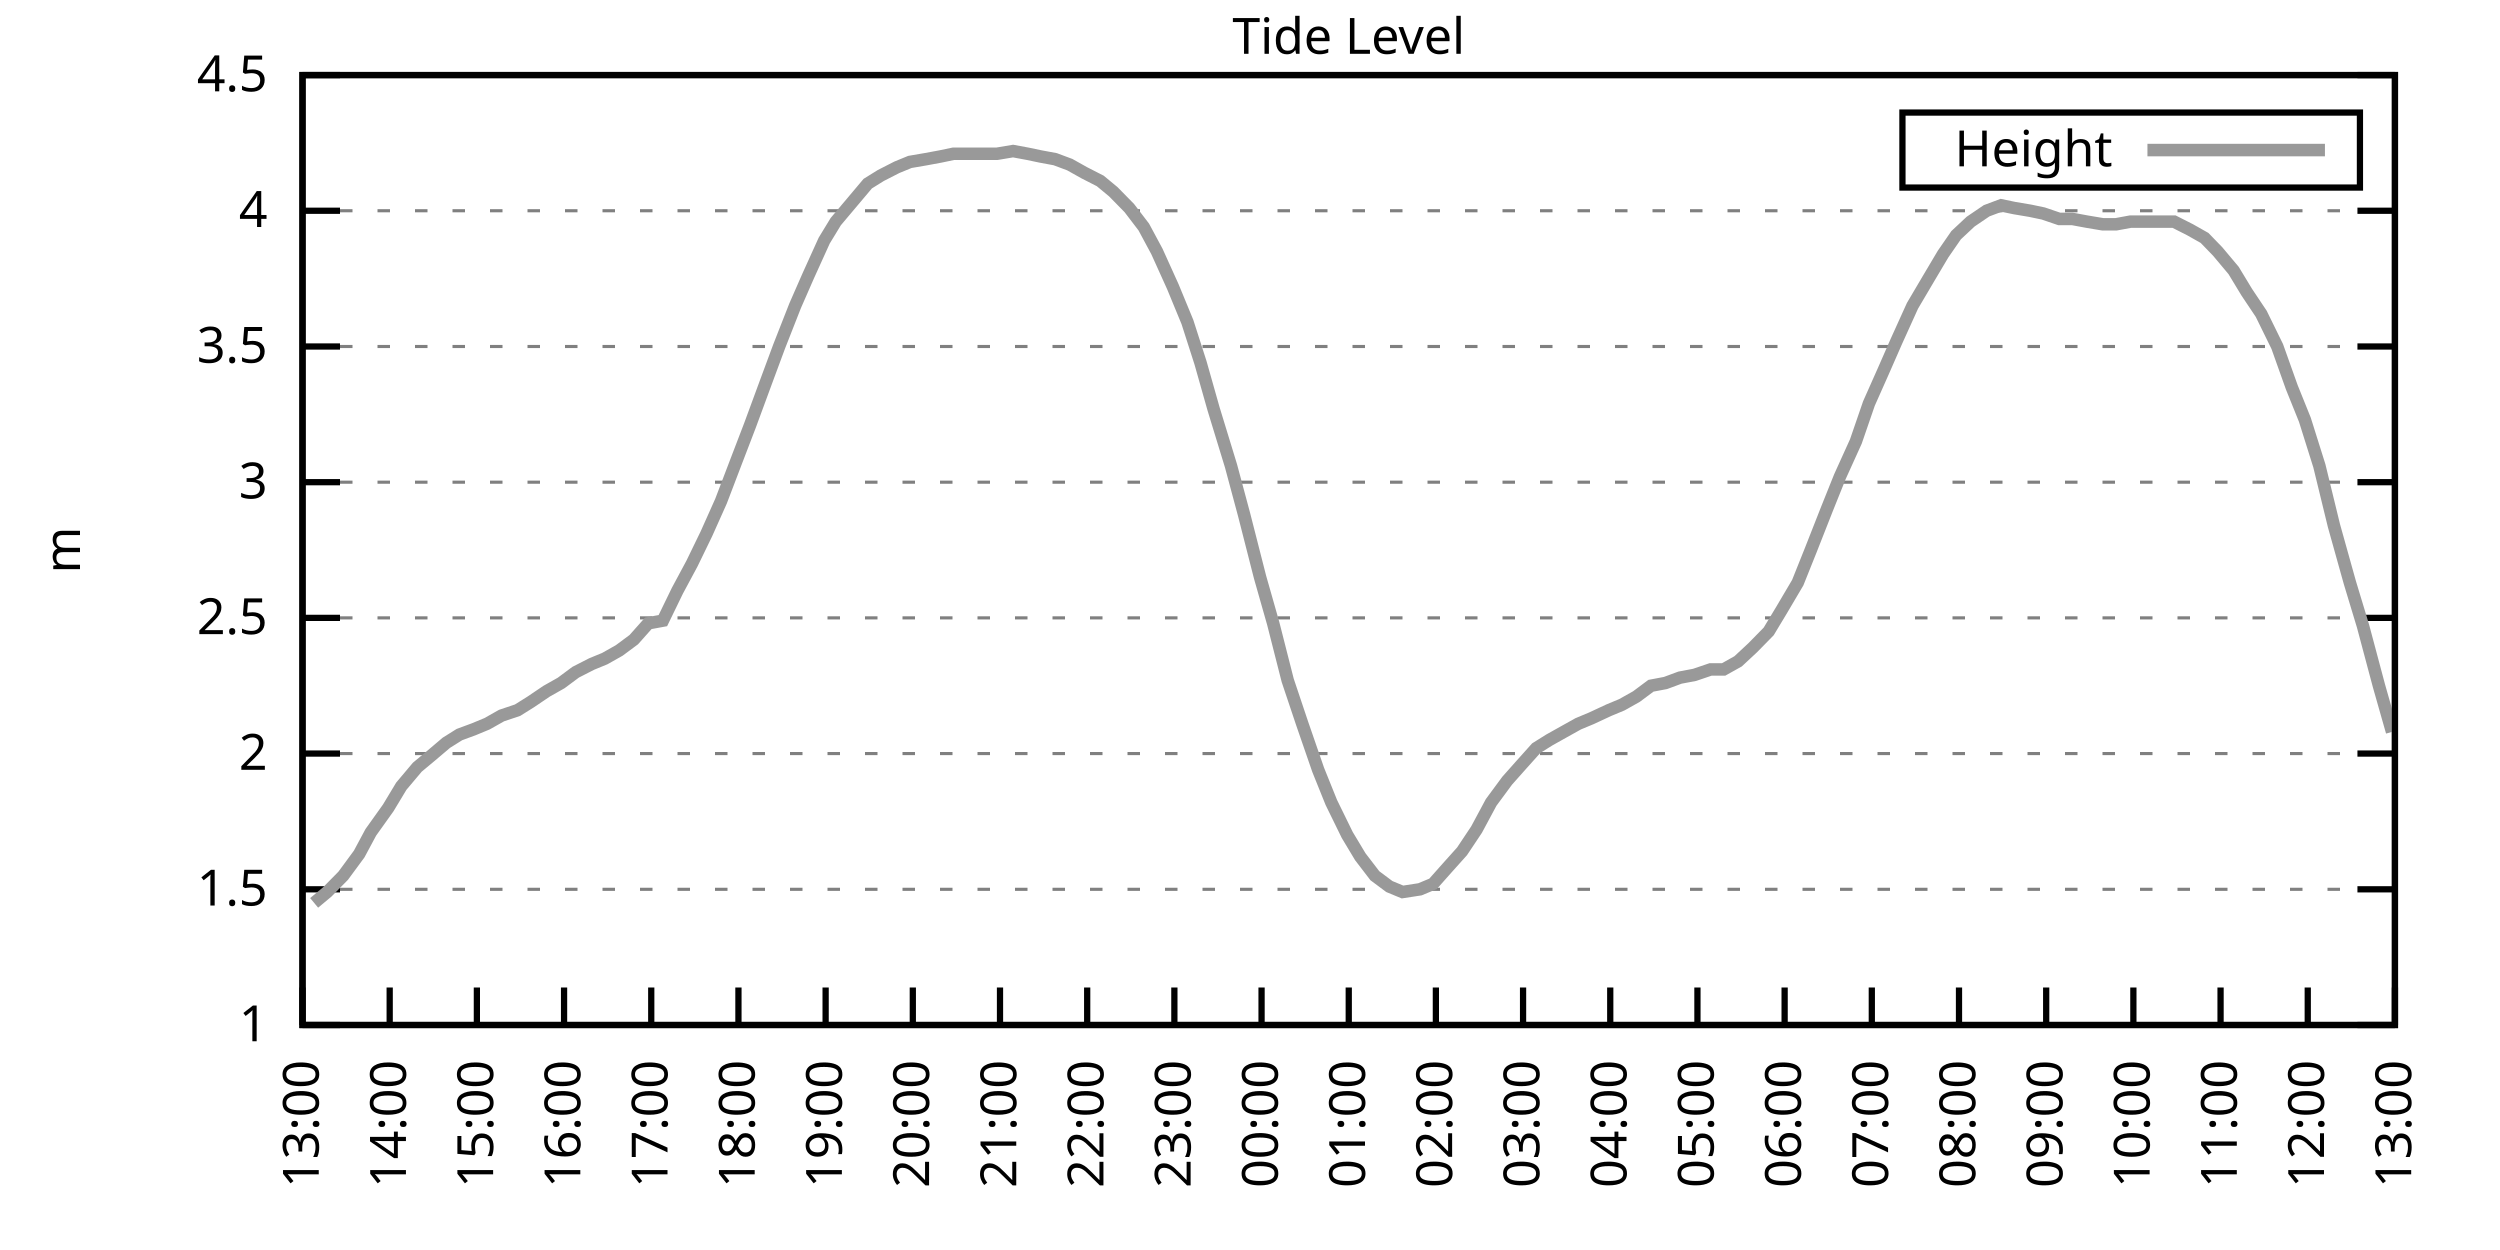
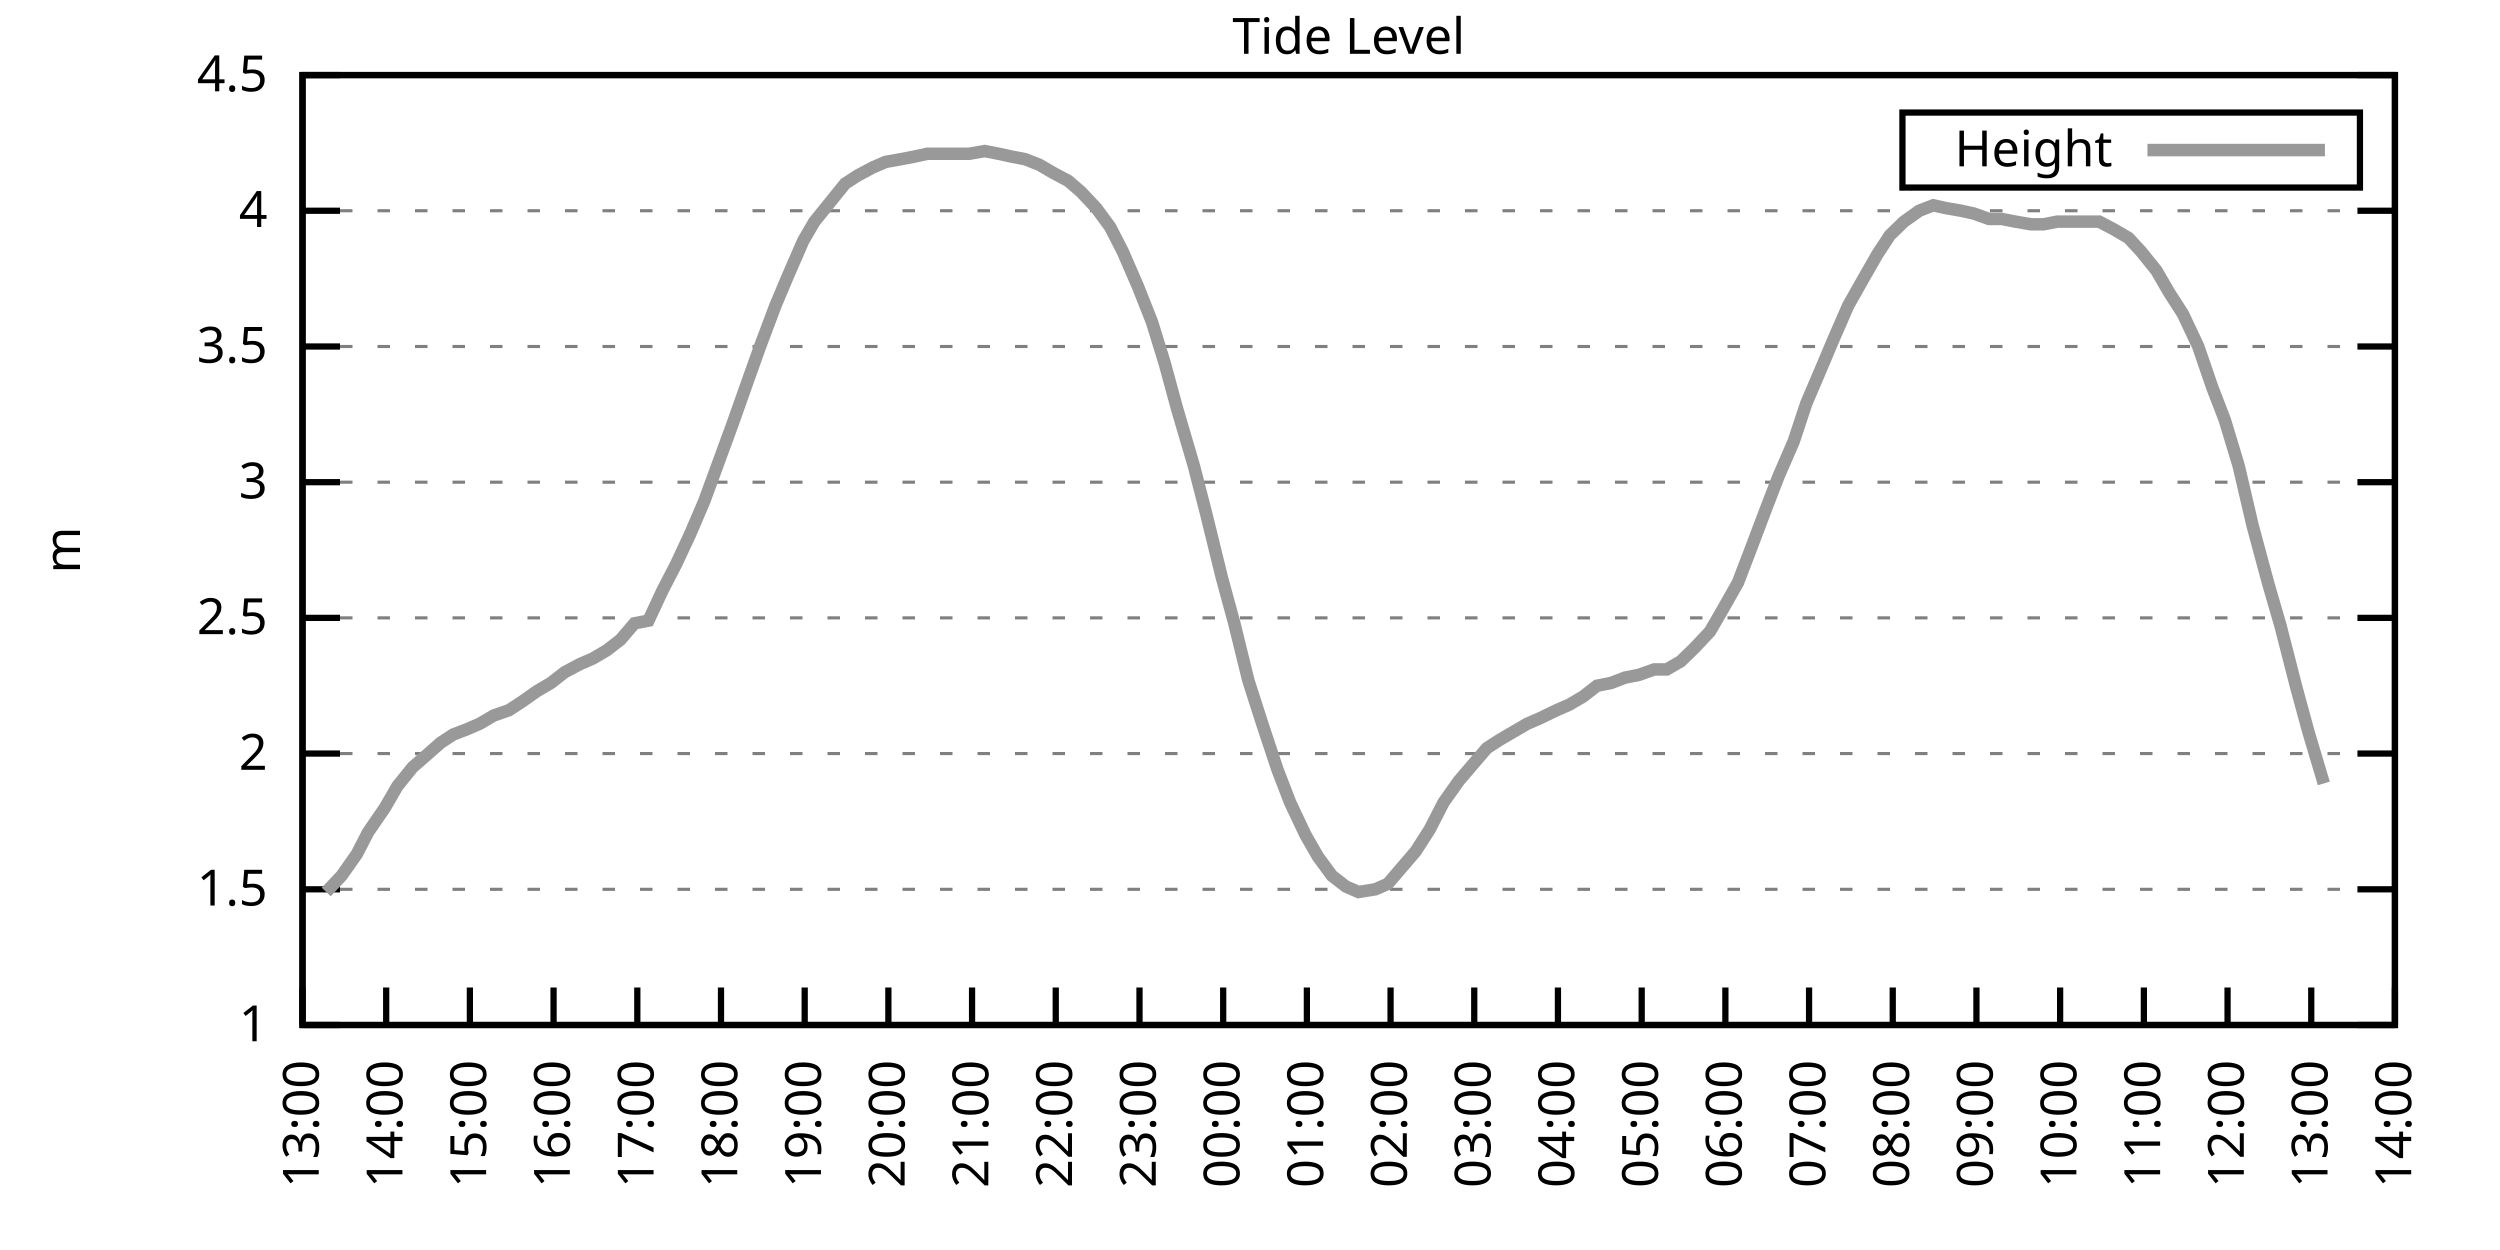
<svg xmlns="http://www.w3.org/2000/svg" xmlns:xlink="http://www.w3.org/1999/xlink" width="400" height="200" viewBox="0 0 400 200">
  <g id="gnuplot_canvas">
    <rect x="0" y="0" width="400" height="200" fill="none" />
    <defs>
      <circle id="gpDot" r="0.5" stroke-width="0.5" stroke="currentColor" />
      <path id="gpPt0" stroke-width="0.333" stroke="currentColor" d="M-1,0 h2 M0,-1 v2" />
      <path id="gpPt1" stroke-width="0.333" stroke="currentColor" d="M-1,-1 L1,1 M1,-1 L-1,1" />
      <path id="gpPt2" stroke-width="0.333" stroke="currentColor" d="M-1,0 L1,0 M0,-1 L0,1 M-1,-1 L1,1 M-1,1 L1,-1" />
      <rect id="gpPt3" stroke-width="0.333" stroke="currentColor" x="-1" y="-1" width="2" height="2" />
      <rect id="gpPt4" stroke-width="0.333" stroke="currentColor" fill="currentColor" x="-1" y="-1" width="2" height="2" />
      <circle id="gpPt5" stroke-width="0.333" stroke="currentColor" cx="0" cy="0" r="1" />
      <use xlink:href="#gpPt5" id="gpPt6" fill="currentColor" stroke="none" />
      <path id="gpPt7" stroke-width="0.333" stroke="currentColor" d="M0,-1.33 L-1.33,0.67 L1.33,0.67 z" />
      <use xlink:href="#gpPt7" id="gpPt8" fill="currentColor" stroke="none" />
      <use xlink:href="#gpPt7" id="gpPt9" stroke="currentColor" transform="rotate(180)" />
      <use xlink:href="#gpPt9" id="gpPt10" fill="currentColor" stroke="none" />
      <use xlink:href="#gpPt3" id="gpPt11" stroke="currentColor" transform="rotate(45)" />
      <use xlink:href="#gpPt11" id="gpPt12" fill="currentColor" stroke="none" />
      <path id="gpPt13" stroke-width="0.333" stroke="currentColor" d="M0,1.330 L1.265,0.411 L0.782,-1.067 L-0.782,-1.076 L-1.265,0.411 z" />
      <use xlink:href="#gpPt13" id="gpPt14" fill="currentColor" stroke="none" />
      <filter id="textbox" filterUnits="objectBoundingBox" x="0" y="0" height="1" width="1">
        <feFlood flood-color="white" flood-opacity="1" result="bgnd" />
        <feComposite in="SourceGraphic" in2="bgnd" operator="atop" />
      </filter>
      <filter id="greybox" filterUnits="objectBoundingBox" x="0" y="0" height="1" width="1">
        <feFlood flood-color="lightgrey" flood-opacity="1" result="grey" />
        <feComposite in="SourceGraphic" in2="grey" operator="atop" />
      </filter>
    </defs>
    <g fill="none" color="white" stroke="currentColor" stroke-width="1.00" stroke-linecap="butt" stroke-linejoin="miter">
</g>
    <g fill="none" color="black" stroke="currentColor" stroke-width="1.00" stroke-linecap="butt" stroke-linejoin="miter">
      <g stroke="none" shape-rendering="crispEdges">
        <polygon fill="rgb(255, 255, 255)" points="48.40,164.00 383.18,164.00 383.18,12.02 48.40,12.02 " />
      </g>
    </g>
    <g fill="none" color="black" stroke="currentColor" stroke-width="1.00" stroke-linecap="butt" stroke-linejoin="miter">
</g>
    <g fill="none" color="black" stroke="black" stroke-width="0.50" stroke-linecap="butt" stroke-linejoin="miter">
</g>
    <g fill="none" color="gray" stroke="currentColor" stroke-width="0.50" stroke-linecap="butt" stroke-linejoin="miter">
      <path stroke="gray" stroke-dasharray="2,4" class="gridline" d="M48.40,164.00 L383.19,164.00  " />
    </g>
    <g fill="none" color="gray" stroke="gray" stroke-width="1.00" stroke-linecap="butt" stroke-linejoin="miter">
</g>
    <g fill="none" color="black" stroke="currentColor" stroke-width="1.00" stroke-linecap="butt" stroke-linejoin="miter">
      <path stroke="black" d="M48.40,164.00 L54.40,164.00 M383.19,164.00 L377.19,164.00  " />
      <g transform="translate(42.80,166.60)" stroke="none" fill="black" font-family="Sans" font-size="8.00" text-anchor="end">
        <text>
          <tspan font-family="Sans"> 1</tspan>
        </text>
      </g>
    </g>
    <g fill="none" color="black" stroke="currentColor" stroke-width="1.00" stroke-linecap="butt" stroke-linejoin="miter">
</g>
    <g fill="none" color="black" stroke="black" stroke-width="0.50" stroke-linecap="butt" stroke-linejoin="miter">
</g>
    <g fill="none" color="gray" stroke="currentColor" stroke-width="0.50" stroke-linecap="butt" stroke-linejoin="miter">
      <path stroke="gray" stroke-dasharray="2,4" class="gridline" d="M48.40,142.29 L383.19,142.29  " />
    </g>
    <g fill="none" color="gray" stroke="gray" stroke-width="1.00" stroke-linecap="butt" stroke-linejoin="miter">
</g>
    <g fill="none" color="black" stroke="currentColor" stroke-width="1.00" stroke-linecap="butt" stroke-linejoin="miter">
      <path stroke="black" d="M48.40,142.29 L54.40,142.29 M383.19,142.29 L377.19,142.29  " />
      <g transform="translate(42.80,144.89)" stroke="none" fill="black" font-family="Sans" font-size="8.00" text-anchor="end">
        <text>
          <tspan font-family="Sans"> 1.5</tspan>
        </text>
      </g>
    </g>
    <g fill="none" color="black" stroke="currentColor" stroke-width="1.00" stroke-linecap="butt" stroke-linejoin="miter">
</g>
    <g fill="none" color="black" stroke="black" stroke-width="0.50" stroke-linecap="butt" stroke-linejoin="miter">
</g>
    <g fill="none" color="gray" stroke="currentColor" stroke-width="0.50" stroke-linecap="butt" stroke-linejoin="miter">
      <path stroke="gray" stroke-dasharray="2,4" class="gridline" d="M48.40,120.57 L383.19,120.57  " />
    </g>
    <g fill="none" color="gray" stroke="gray" stroke-width="1.00" stroke-linecap="butt" stroke-linejoin="miter">
</g>
    <g fill="none" color="black" stroke="currentColor" stroke-width="1.00" stroke-linecap="butt" stroke-linejoin="miter">
      <path stroke="black" d="M48.40,120.57 L54.40,120.57 M383.19,120.57 L377.19,120.57  " />
      <g transform="translate(42.80,123.17)" stroke="none" fill="black" font-family="Sans" font-size="8.00" text-anchor="end">
        <text>
          <tspan font-family="Sans"> 2</tspan>
        </text>
      </g>
    </g>
    <g fill="none" color="black" stroke="currentColor" stroke-width="1.00" stroke-linecap="butt" stroke-linejoin="miter">
</g>
    <g fill="none" color="black" stroke="black" stroke-width="0.50" stroke-linecap="butt" stroke-linejoin="miter">
</g>
    <g fill="none" color="gray" stroke="currentColor" stroke-width="0.50" stroke-linecap="butt" stroke-linejoin="miter">
      <path stroke="gray" stroke-dasharray="2,4" class="gridline" d="M48.40,98.86 L383.19,98.86  " />
    </g>
    <g fill="none" color="gray" stroke="gray" stroke-width="1.00" stroke-linecap="butt" stroke-linejoin="miter">
</g>
    <g fill="none" color="black" stroke="currentColor" stroke-width="1.00" stroke-linecap="butt" stroke-linejoin="miter">
      <path stroke="black" d="M48.40,98.86 L54.40,98.86 M383.19,98.86 L377.19,98.86  " />
      <g transform="translate(42.80,101.46)" stroke="none" fill="black" font-family="Sans" font-size="8.00" text-anchor="end">
        <text>
          <tspan font-family="Sans"> 2.5</tspan>
        </text>
      </g>
    </g>
    <g fill="none" color="black" stroke="currentColor" stroke-width="1.00" stroke-linecap="butt" stroke-linejoin="miter">
</g>
    <g fill="none" color="black" stroke="black" stroke-width="0.50" stroke-linecap="butt" stroke-linejoin="miter">
</g>
    <g fill="none" color="gray" stroke="currentColor" stroke-width="0.50" stroke-linecap="butt" stroke-linejoin="miter">
      <path stroke="gray" stroke-dasharray="2,4" class="gridline" d="M48.40,77.15 L383.19,77.15  " />
    </g>
    <g fill="none" color="gray" stroke="gray" stroke-width="1.00" stroke-linecap="butt" stroke-linejoin="miter">
</g>
    <g fill="none" color="black" stroke="currentColor" stroke-width="1.00" stroke-linecap="butt" stroke-linejoin="miter">
      <path stroke="black" d="M48.40,77.15 L54.40,77.15 M383.19,77.15 L377.19,77.15  " />
      <g transform="translate(42.80,79.75)" stroke="none" fill="black" font-family="Sans" font-size="8.00" text-anchor="end">
        <text>
          <tspan font-family="Sans"> 3</tspan>
        </text>
      </g>
    </g>
    <g fill="none" color="black" stroke="currentColor" stroke-width="1.00" stroke-linecap="butt" stroke-linejoin="miter">
</g>
    <g fill="none" color="black" stroke="black" stroke-width="0.50" stroke-linecap="butt" stroke-linejoin="miter">
</g>
    <g fill="none" color="gray" stroke="currentColor" stroke-width="0.50" stroke-linecap="butt" stroke-linejoin="miter">
      <path stroke="gray" stroke-dasharray="2,4" class="gridline" d="M48.40,55.44 L383.19,55.44  " />
    </g>
    <g fill="none" color="gray" stroke="gray" stroke-width="1.00" stroke-linecap="butt" stroke-linejoin="miter">
</g>
    <g fill="none" color="black" stroke="currentColor" stroke-width="1.00" stroke-linecap="butt" stroke-linejoin="miter">
      <path stroke="black" d="M48.40,55.44 L54.40,55.44 M383.19,55.44 L377.19,55.44  " />
      <g transform="translate(42.80,58.04)" stroke="none" fill="black" font-family="Sans" font-size="8.00" text-anchor="end">
        <text>
          <tspan font-family="Sans"> 3.5</tspan>
        </text>
      </g>
    </g>
    <g fill="none" color="black" stroke="currentColor" stroke-width="1.00" stroke-linecap="butt" stroke-linejoin="miter">
</g>
    <g fill="none" color="black" stroke="black" stroke-width="0.50" stroke-linecap="butt" stroke-linejoin="miter">
</g>
    <g fill="none" color="gray" stroke="currentColor" stroke-width="0.50" stroke-linecap="butt" stroke-linejoin="miter">
      <path stroke="gray" stroke-dasharray="2,4" class="gridline" d="M48.40,33.72 L383.19,33.72  " />
    </g>
    <g fill="none" color="gray" stroke="gray" stroke-width="1.00" stroke-linecap="butt" stroke-linejoin="miter">
</g>
    <g fill="none" color="black" stroke="currentColor" stroke-width="1.00" stroke-linecap="butt" stroke-linejoin="miter">
      <path stroke="black" d="M48.40,33.72 L54.40,33.72 M383.19,33.72 L377.19,33.72  " />
      <g transform="translate(42.80,36.32)" stroke="none" fill="black" font-family="Sans" font-size="8.00" text-anchor="end">
        <text>
          <tspan font-family="Sans"> 4</tspan>
        </text>
      </g>
    </g>
    <g fill="none" color="black" stroke="currentColor" stroke-width="1.00" stroke-linecap="butt" stroke-linejoin="miter">
</g>
    <g fill="none" color="black" stroke="black" stroke-width="0.50" stroke-linecap="butt" stroke-linejoin="miter">
</g>
    <g fill="none" color="gray" stroke="currentColor" stroke-width="0.50" stroke-linecap="butt" stroke-linejoin="miter">
      <path stroke="gray" stroke-dasharray="2,4" class="gridline" d="M48.40,12.01 L383.19,12.01  " />
    </g>
    <g fill="none" color="gray" stroke="gray" stroke-width="1.00" stroke-linecap="butt" stroke-linejoin="miter">
</g>
    <g fill="none" color="black" stroke="currentColor" stroke-width="1.00" stroke-linecap="butt" stroke-linejoin="miter">
      <path stroke="black" d="M48.40,12.01 L54.40,12.01 M383.19,12.01 L377.19,12.01  " />
      <g transform="translate(42.80,14.61)" stroke="none" fill="black" font-family="Sans" font-size="8.00" text-anchor="end">
        <text>
          <tspan font-family="Sans"> 4.5</tspan>
        </text>
      </g>
    </g>
    <g fill="none" color="black" stroke="currentColor" stroke-width="1.00" stroke-linecap="butt" stroke-linejoin="miter">
      <path stroke="black" d="M48.40,164.00 L48.40,158.00  " />
      <g transform="translate(51.00,169.60) rotate(270.00)" stroke="none" fill="black" font-family="Sans" font-size="8.00" text-anchor="end">
        <text>
          <tspan font-family="Sans">13:00</tspan>
        </text>
      </g>
    </g>
    <g fill="none" color="black" stroke="currentColor" stroke-width="1.00" stroke-linecap="butt" stroke-linejoin="miter">
-       <path stroke="black" d="M62.35,164.00 L62.35,158.00  " />
-       <g transform="translate(64.95,169.60) rotate(270.00)" stroke="none" fill="black" font-family="Sans" font-size="8.00" text-anchor="end">
+       <path stroke="black" d="M61.79,164.00 L61.79,158.00  " />
+       <g transform="translate(64.39,169.60) rotate(270.00)" stroke="none" fill="black" font-family="Sans" font-size="8.00" text-anchor="end">
        <text>
          <tspan font-family="Sans">14:00</tspan>
        </text>
      </g>
    </g>
    <g fill="none" color="black" stroke="currentColor" stroke-width="1.00" stroke-linecap="butt" stroke-linejoin="miter">
-       <path stroke="black" d="M76.30,164.00 L76.30,158.00  " />
-       <g transform="translate(78.90,169.60) rotate(270.00)" stroke="none" fill="black" font-family="Sans" font-size="8.00" text-anchor="end">
+       <path stroke="black" d="M75.18,164.00 L75.18,158.00  " />
+       <g transform="translate(77.78,169.60) rotate(270.00)" stroke="none" fill="black" font-family="Sans" font-size="8.00" text-anchor="end">
        <text>
          <tspan font-family="Sans">15:00</tspan>
        </text>
      </g>
    </g>
    <g fill="none" color="black" stroke="currentColor" stroke-width="1.00" stroke-linecap="butt" stroke-linejoin="miter">
-       <path stroke="black" d="M90.25,164.00 L90.25,158.00  " />
-       <g transform="translate(92.85,169.60) rotate(270.00)" stroke="none" fill="black" font-family="Sans" font-size="8.00" text-anchor="end">
+       <path stroke="black" d="M88.57,164.00 L88.57,158.00  " />
+       <g transform="translate(91.17,169.60) rotate(270.00)" stroke="none" fill="black" font-family="Sans" font-size="8.00" text-anchor="end">
        <text>
          <tspan font-family="Sans">16:00</tspan>
        </text>
      </g>
    </g>
    <g fill="none" color="black" stroke="currentColor" stroke-width="1.00" stroke-linecap="butt" stroke-linejoin="miter">
-       <path stroke="black" d="M104.20,164.00 L104.20,158.00  " />
-       <g transform="translate(106.80,169.60) rotate(270.00)" stroke="none" fill="black" font-family="Sans" font-size="8.00" text-anchor="end">
+       <path stroke="black" d="M101.97,164.00 L101.97,158.00  " />
+       <g transform="translate(104.57,169.60) rotate(270.00)" stroke="none" fill="black" font-family="Sans" font-size="8.00" text-anchor="end">
        <text>
          <tspan font-family="Sans">17:00</tspan>
        </text>
      </g>
    </g>
    <g fill="none" color="black" stroke="currentColor" stroke-width="1.00" stroke-linecap="butt" stroke-linejoin="miter">
-       <path stroke="black" d="M118.15,164.00 L118.15,158.00  " />
-       <g transform="translate(120.75,169.60) rotate(270.00)" stroke="none" fill="black" font-family="Sans" font-size="8.00" text-anchor="end">
+       <path stroke="black" d="M115.36,164.00 L115.36,158.00  " />
+       <g transform="translate(117.96,169.60) rotate(270.00)" stroke="none" fill="black" font-family="Sans" font-size="8.00" text-anchor="end">
        <text>
          <tspan font-family="Sans">18:00</tspan>
        </text>
      </g>
    </g>
    <g fill="none" color="black" stroke="currentColor" stroke-width="1.00" stroke-linecap="butt" stroke-linejoin="miter">
-       <path stroke="black" d="M132.10,164.00 L132.10,158.00  " />
-       <g transform="translate(134.70,169.60) rotate(270.00)" stroke="none" fill="black" font-family="Sans" font-size="8.00" text-anchor="end">
+       <path stroke="black" d="M128.75,164.00 L128.75,158.00  " />
+       <g transform="translate(131.35,169.60) rotate(270.00)" stroke="none" fill="black" font-family="Sans" font-size="8.00" text-anchor="end">
        <text>
          <tspan font-family="Sans">19:00</tspan>
        </text>
      </g>
    </g>
    <g fill="none" color="black" stroke="currentColor" stroke-width="1.00" stroke-linecap="butt" stroke-linejoin="miter">
-       <path stroke="black" d="M146.05,164.00 L146.05,158.00  " />
-       <g transform="translate(148.65,169.60) rotate(270.00)" stroke="none" fill="black" font-family="Sans" font-size="8.00" text-anchor="end">
+       <path stroke="black" d="M142.14,164.00 L142.14,158.00  " />
+       <g transform="translate(144.74,169.60) rotate(270.00)" stroke="none" fill="black" font-family="Sans" font-size="8.00" text-anchor="end">
        <text>
          <tspan font-family="Sans">20:00</tspan>
        </text>
      </g>
    </g>
    <g fill="none" color="black" stroke="currentColor" stroke-width="1.00" stroke-linecap="butt" stroke-linejoin="miter">
-       <path stroke="black" d="M160.00,164.00 L160.00,158.00  " />
-       <g transform="translate(162.60,169.60) rotate(270.00)" stroke="none" fill="black" font-family="Sans" font-size="8.00" text-anchor="end">
+       <path stroke="black" d="M155.53,164.00 L155.53,158.00  " />
+       <g transform="translate(158.13,169.60) rotate(270.00)" stroke="none" fill="black" font-family="Sans" font-size="8.00" text-anchor="end">
        <text>
          <tspan font-family="Sans">21:00</tspan>
        </text>
      </g>
    </g>
    <g fill="none" color="black" stroke="currentColor" stroke-width="1.00" stroke-linecap="butt" stroke-linejoin="miter">
-       <path stroke="black" d="M173.95,164.00 L173.95,158.00  " />
-       <g transform="translate(176.55,169.60) rotate(270.00)" stroke="none" fill="black" font-family="Sans" font-size="8.00" text-anchor="end">
+       <path stroke="black" d="M168.92,164.00 L168.92,158.00  " />
+       <g transform="translate(171.52,169.60) rotate(270.00)" stroke="none" fill="black" font-family="Sans" font-size="8.00" text-anchor="end">
        <text>
          <tspan font-family="Sans">22:00</tspan>
        </text>
      </g>
    </g>
    <g fill="none" color="black" stroke="currentColor" stroke-width="1.00" stroke-linecap="butt" stroke-linejoin="miter">
-       <path stroke="black" d="M187.90,164.00 L187.90,158.00  " />
-       <g transform="translate(190.50,169.60) rotate(270.00)" stroke="none" fill="black" font-family="Sans" font-size="8.00" text-anchor="end">
+       <path stroke="black" d="M182.32,164.00 L182.32,158.00  " />
+       <g transform="translate(184.92,169.60) rotate(270.00)" stroke="none" fill="black" font-family="Sans" font-size="8.00" text-anchor="end">
        <text>
          <tspan font-family="Sans">23:00</tspan>
        </text>
      </g>
    </g>
    <g fill="none" color="black" stroke="currentColor" stroke-width="1.00" stroke-linecap="butt" stroke-linejoin="miter">
-       <path stroke="black" d="M201.85,164.00 L201.85,158.00  " />
-       <g transform="translate(204.45,169.60) rotate(270.00)" stroke="none" fill="black" font-family="Sans" font-size="8.00" text-anchor="end">
+       <path stroke="black" d="M195.71,164.00 L195.71,158.00  " />
+       <g transform="translate(198.31,169.60) rotate(270.00)" stroke="none" fill="black" font-family="Sans" font-size="8.00" text-anchor="end">
        <text>
          <tspan font-family="Sans">00:00</tspan>
        </text>
      </g>
    </g>
    <g fill="none" color="black" stroke="currentColor" stroke-width="1.00" stroke-linecap="butt" stroke-linejoin="miter">
-       <path stroke="black" d="M215.80,164.00 L215.80,158.00  " />
-       <g transform="translate(218.40,169.60) rotate(270.00)" stroke="none" fill="black" font-family="Sans" font-size="8.00" text-anchor="end">
+       <path stroke="black" d="M209.10,164.00 L209.10,158.00  " />
+       <g transform="translate(211.70,169.60) rotate(270.00)" stroke="none" fill="black" font-family="Sans" font-size="8.00" text-anchor="end">
        <text>
          <tspan font-family="Sans">01:00</tspan>
        </text>
      </g>
    </g>
    <g fill="none" color="black" stroke="currentColor" stroke-width="1.00" stroke-linecap="butt" stroke-linejoin="miter">
-       <path stroke="black" d="M229.74,164.00 L229.74,158.00  " />
-       <g transform="translate(232.34,169.60) rotate(270.00)" stroke="none" fill="black" font-family="Sans" font-size="8.00" text-anchor="end">
+       <path stroke="black" d="M222.49,164.00 L222.49,158.00  " />
+       <g transform="translate(225.09,169.60) rotate(270.00)" stroke="none" fill="black" font-family="Sans" font-size="8.00" text-anchor="end">
        <text>
          <tspan font-family="Sans">02:00</tspan>
        </text>
      </g>
    </g>
    <g fill="none" color="black" stroke="currentColor" stroke-width="1.00" stroke-linecap="butt" stroke-linejoin="miter">
-       <path stroke="black" d="M243.69,164.00 L243.69,158.00  " />
-       <g transform="translate(246.29,169.60) rotate(270.00)" stroke="none" fill="black" font-family="Sans" font-size="8.00" text-anchor="end">
+       <path stroke="black" d="M235.88,164.00 L235.88,158.00  " />
+       <g transform="translate(238.48,169.60) rotate(270.00)" stroke="none" fill="black" font-family="Sans" font-size="8.00" text-anchor="end">
        <text>
          <tspan font-family="Sans">03:00</tspan>
        </text>
      </g>
    </g>
    <g fill="none" color="black" stroke="currentColor" stroke-width="1.00" stroke-linecap="butt" stroke-linejoin="miter">
-       <path stroke="black" d="M257.64,164.00 L257.64,158.00  " />
-       <g transform="translate(260.24,169.60) rotate(270.00)" stroke="none" fill="black" font-family="Sans" font-size="8.00" text-anchor="end">
+       <path stroke="black" d="M249.27,164.00 L249.27,158.00  " />
+       <g transform="translate(251.87,169.60) rotate(270.00)" stroke="none" fill="black" font-family="Sans" font-size="8.00" text-anchor="end">
        <text>
          <tspan font-family="Sans">04:00</tspan>
        </text>
      </g>
    </g>
    <g fill="none" color="black" stroke="currentColor" stroke-width="1.00" stroke-linecap="butt" stroke-linejoin="miter">
-       <path stroke="black" d="M271.59,164.00 L271.59,158.00  " />
-       <g transform="translate(274.19,169.60) rotate(270.00)" stroke="none" fill="black" font-family="Sans" font-size="8.00" text-anchor="end">
+       <path stroke="black" d="M262.67,164.00 L262.67,158.00  " />
+       <g transform="translate(265.27,169.60) rotate(270.00)" stroke="none" fill="black" font-family="Sans" font-size="8.00" text-anchor="end">
        <text>
          <tspan font-family="Sans">05:00</tspan>
        </text>
      </g>
    </g>
    <g fill="none" color="black" stroke="currentColor" stroke-width="1.00" stroke-linecap="butt" stroke-linejoin="miter">
-       <path stroke="black" d="M285.54,164.00 L285.54,158.00  " />
-       <g transform="translate(288.14,169.60) rotate(270.00)" stroke="none" fill="black" font-family="Sans" font-size="8.00" text-anchor="end">
+       <path stroke="black" d="M276.06,164.00 L276.06,158.00  " />
+       <g transform="translate(278.66,169.60) rotate(270.00)" stroke="none" fill="black" font-family="Sans" font-size="8.00" text-anchor="end">
        <text>
          <tspan font-family="Sans">06:00</tspan>
        </text>
      </g>
    </g>
    <g fill="none" color="black" stroke="currentColor" stroke-width="1.00" stroke-linecap="butt" stroke-linejoin="miter">
-       <path stroke="black" d="M299.49,164.00 L299.49,158.00  " />
-       <g transform="translate(302.09,169.60) rotate(270.00)" stroke="none" fill="black" font-family="Sans" font-size="8.00" text-anchor="end">
+       <path stroke="black" d="M289.45,164.00 L289.45,158.00  " />
+       <g transform="translate(292.05,169.60) rotate(270.00)" stroke="none" fill="black" font-family="Sans" font-size="8.00" text-anchor="end">
        <text>
          <tspan font-family="Sans">07:00</tspan>
        </text>
      </g>
    </g>
    <g fill="none" color="black" stroke="currentColor" stroke-width="1.00" stroke-linecap="butt" stroke-linejoin="miter">
-       <path stroke="black" d="M313.44,164.00 L313.44,158.00  " />
-       <g transform="translate(316.04,169.60) rotate(270.00)" stroke="none" fill="black" font-family="Sans" font-size="8.00" text-anchor="end">
+       <path stroke="black" d="M302.84,164.00 L302.84,158.00  " />
+       <g transform="translate(305.44,169.60) rotate(270.00)" stroke="none" fill="black" font-family="Sans" font-size="8.00" text-anchor="end">
        <text>
          <tspan font-family="Sans">08:00</tspan>
        </text>
      </g>
    </g>
    <g fill="none" color="black" stroke="currentColor" stroke-width="1.00" stroke-linecap="butt" stroke-linejoin="miter">
-       <path stroke="black" d="M327.39,164.00 L327.39,158.00  " />
-       <g transform="translate(329.99,169.60) rotate(270.00)" stroke="none" fill="black" font-family="Sans" font-size="8.00" text-anchor="end">
+       <path stroke="black" d="M316.23,164.00 L316.23,158.00  " />
+       <g transform="translate(318.83,169.60) rotate(270.00)" stroke="none" fill="black" font-family="Sans" font-size="8.00" text-anchor="end">
        <text>
          <tspan font-family="Sans">09:00</tspan>
        </text>
      </g>
    </g>
    <g fill="none" color="black" stroke="currentColor" stroke-width="1.00" stroke-linecap="butt" stroke-linejoin="miter">
-       <path stroke="black" d="M341.34,164.00 L341.34,158.00  " />
-       <g transform="translate(343.94,169.60) rotate(270.00)" stroke="none" fill="black" font-family="Sans" font-size="8.00" text-anchor="end">
+       <path stroke="black" d="M329.62,164.00 L329.62,158.00  " />
+       <g transform="translate(332.22,169.60) rotate(270.00)" stroke="none" fill="black" font-family="Sans" font-size="8.00" text-anchor="end">
        <text>
          <tspan font-family="Sans">10:00</tspan>
        </text>
      </g>
    </g>
    <g fill="none" color="black" stroke="currentColor" stroke-width="1.00" stroke-linecap="butt" stroke-linejoin="miter">
-       <path stroke="black" d="M355.29,164.00 L355.29,158.00  " />
-       <g transform="translate(357.89,169.60) rotate(270.00)" stroke="none" fill="black" font-family="Sans" font-size="8.00" text-anchor="end">
+       <path stroke="black" d="M343.02,164.00 L343.02,158.00  " />
+       <g transform="translate(345.62,169.60) rotate(270.00)" stroke="none" fill="black" font-family="Sans" font-size="8.00" text-anchor="end">
        <text>
          <tspan font-family="Sans">11:00</tspan>
        </text>
      </g>
    </g>
    <g fill="none" color="black" stroke="currentColor" stroke-width="1.00" stroke-linecap="butt" stroke-linejoin="miter">
-       <path stroke="black" d="M369.24,164.00 L369.24,158.00  " />
-       <g transform="translate(371.84,169.60) rotate(270.00)" stroke="none" fill="black" font-family="Sans" font-size="8.00" text-anchor="end">
+       <path stroke="black" d="M356.41,164.00 L356.41,158.00  " />
+       <g transform="translate(359.01,169.60) rotate(270.00)" stroke="none" fill="black" font-family="Sans" font-size="8.00" text-anchor="end">
        <text>
          <tspan font-family="Sans">12:00</tspan>
+         </text>
+       </g>
+     </g>
+     <g fill="none" color="black" stroke="currentColor" stroke-width="1.00" stroke-linecap="butt" stroke-linejoin="miter">
+       <path stroke="black" d="M369.80,164.00 L369.80,158.00  " />
+       <g transform="translate(372.40,169.60) rotate(270.00)" stroke="none" fill="black" font-family="Sans" font-size="8.00" text-anchor="end">
+         <text>
+           <tspan font-family="Sans">13:00</tspan>
        </text>
      </g>
    </g>
    <g fill="none" color="black" stroke="currentColor" stroke-width="1.00" stroke-linecap="butt" stroke-linejoin="miter">
      <path stroke="black" d="M383.19,164.00 L383.19,158.00  " />
      <g transform="translate(385.79,169.60) rotate(270.00)" stroke="none" fill="black" font-family="Sans" font-size="8.00" text-anchor="end">
        <text>
-           <tspan font-family="Sans">13:00</tspan>
+           <tspan font-family="Sans">14:00</tspan>
        </text>
      </g>
    </g>
    <g fill="none" color="black" stroke="currentColor" stroke-width="1.00" stroke-linecap="butt" stroke-linejoin="miter">
</g>
    <g fill="none" color="black" stroke="currentColor" stroke-width="1.00" stroke-linecap="butt" stroke-linejoin="miter">
      <path stroke="black" d="M48.40,12.01 L48.40,164.00 L383.19,164.00 L383.19,12.01 L48.40,12.01 Z  " />
    </g>
    <g fill="none" color="black" stroke="currentColor" stroke-width="1.00" stroke-linecap="butt" stroke-linejoin="miter">
</g>
    <g fill="none" color="black" stroke="currentColor" stroke-width="1.00" stroke-linecap="butt" stroke-linejoin="miter">
      <path stroke="black" d="M304.39,30.01 L304.39,18.01 L377.59,18.01 L377.59,30.01 L304.39,30.01 Z  " />
    </g>
    <g id="Tide_level_plot_1">
      <g fill="none" color="white" stroke="black" stroke-width="2.00" stroke-linecap="butt" stroke-linejoin="miter">
</g>
      <g fill="none" color="black" stroke="currentColor" stroke-width="2.00" stroke-linecap="butt" stroke-linejoin="miter">
        <g transform="translate(337.99,26.61)" stroke="none" fill="black" font-family="Sans" font-size="8.00" text-anchor="end">
          <text>
            <tspan font-family="Sans">Height</tspan>
          </text>
        </g>
      </g>
      <g fill="none" color="black" stroke="currentColor" stroke-width="2.00" stroke-linecap="butt" stroke-linejoin="miter">
-         <path stroke="rgb(153, 153, 153)" d="M343.59,24.01 L371.99,24.01 M50.26,144.46 L52.35,142.72 L54.91,140.12 L57.47,136.64 L59.33,133.17 L62.12,129.26   L64.21,125.79 L66.77,122.75 L68.86,121.01 L71.42,118.84 L73.51,117.53 L75.83,116.67 L77.93,115.80 L80.25,114.49   L82.81,113.63 L84.90,112.32 L87.46,110.59 L89.78,109.28 L92.11,107.55 L94.67,106.24 L96.76,105.38 L99.08,104.07   L101.41,102.34 L103.73,99.73 L106.06,99.30 L108.38,94.52 L110.71,90.18 L113.03,85.40 L115.36,80.19 L117.68,74.11   L120.01,68.03 L122.57,61.08 L124.66,55.44 L127.22,48.92 L129.31,44.15 L131.87,38.50 L133.72,35.46 L136.28,32.42   L138.84,29.38 L140.93,28.08 L143.49,26.77 L145.58,25.91 L148.14,25.47 L150.46,25.04 L152.56,24.60 L154.88,24.60   L157.21,24.60 L159.53,24.60 L162.09,24.17 L164.41,24.60 L166.51,25.04 L168.83,25.47 L171.16,26.34 L173.48,27.64   L176.04,28.95 L178.13,30.68 L180.69,33.29 L183.01,36.33 L185.11,40.24 L187.66,45.88 L189.99,51.53 L192.08,58.04   L194.17,65.42 L196.96,74.54 L199.06,82.36 L201.61,92.35 L203.71,99.73 L206.03,108.85 L208.36,115.80 L210.91,123.18   L213.01,128.39 L215.56,133.60 L217.65,137.08 L219.98,140.12 L222.30,141.85 L224.40,142.72 L227.19,142.29 L229.28,141.42   L231.60,138.81 L233.93,136.21 L236.25,132.73 L238.58,128.39 L241.14,124.92 L243.46,122.31 L245.79,119.71 L247.88,118.40   L250.20,117.10 L252.53,115.80 L254.62,114.93 L257.41,113.63 L259.50,112.76 L261.83,111.45 L264.15,109.72 L266.48,109.28   L268.80,108.42 L271.13,107.98 L273.69,107.11 L275.78,107.11 L278.10,105.81 L280.43,103.64 L282.99,101.03 L285.08,97.56   L287.64,93.22 L289.73,88.00 L292.29,81.49 L294.38,76.28 L296.94,70.63 L299.03,64.56 L301.35,59.34 L303.44,54.57   L306.00,48.92 L308.56,44.58 L310.88,40.67 L312.98,37.63 L315.30,35.46 L317.86,33.72 L320.18,32.85 L322.28,33.29   L324.83,33.72 L326.93,34.16 L329.48,35.03 L331.58,35.03 L333.90,35.46 L336.46,35.89 L338.55,35.89 L340.88,35.46   L343.20,35.46 L345.29,35.46 L347.85,35.46 L350.41,36.76 L352.73,38.07 L354.83,40.24 L357.38,43.28 L359.48,46.75   L361.80,50.22 L364.36,55.44 L366.68,61.95 L368.78,67.16 L371.10,74.54 L373.43,84.10 L375.98,93.22 L378.08,100.16   L380.63,109.72 L382.73,117.10  " />
+         <path stroke="rgb(153, 153, 153)" d="M343.59,24.01 L371.99,24.01 M52.19,142.72 L54.65,140.12 L57.10,136.64 L58.89,133.17 L61.57,129.26 L63.58,125.79   L66.03,122.75 L68.04,121.01 L70.50,118.84 L72.50,117.53 L74.74,116.67 L76.75,115.80 L78.98,114.49 L81.43,113.63   L83.44,112.32 L85.90,110.59 L88.13,109.28 L90.36,107.55 L92.82,106.24 L94.82,105.38 L97.06,104.07 L99.29,102.34   L101.52,99.73 L103.75,99.30 L105.98,94.52 L108.22,90.18 L110.45,85.40 L112.68,80.19 L114.91,74.11 L117.14,68.03   L119.60,61.08 L121.61,55.44 L124.06,48.92 L126.07,44.15 L128.53,38.50 L130.31,35.46 L132.77,32.42 L135.22,29.38   L137.23,28.08 L139.69,26.77 L141.69,25.91 L144.15,25.47 L146.38,25.04 L148.39,24.60 L150.62,24.60 L152.85,24.60   L155.09,24.60 L157.54,24.17 L159.77,24.60 L161.78,25.04 L164.01,25.47 L166.25,26.34 L168.48,27.64 L170.93,28.95   L172.94,30.68 L175.40,33.29 L177.63,36.33 L179.64,40.24 L182.09,45.88 L184.32,51.53 L186.33,58.04 L188.34,65.42   L191.02,74.54 L193.03,82.36 L195.48,92.35 L197.49,99.73 L199.73,108.85 L201.96,115.80 L204.41,123.18 L206.42,128.39   L208.88,133.60 L210.88,137.08 L213.12,140.12 L215.35,141.85 L217.36,142.72 L220.04,142.29 L222.04,141.42 L224.28,138.81   L226.51,136.21 L228.74,132.73 L230.97,128.39 L233.43,124.92 L235.66,122.31 L237.89,119.71 L239.90,118.40 L242.13,117.10   L244.36,115.80 L246.37,114.93 L249.05,113.63 L251.06,112.76 L253.29,111.45 L255.52,109.72 L257.76,109.28 L259.99,108.42   L262.22,107.98 L264.67,107.11 L266.68,107.11 L268.92,105.81 L271.15,103.64 L273.60,101.03 L275.61,97.56 L278.07,93.22   L280.07,88.00 L282.53,81.49 L284.54,76.28 L286.99,70.63 L289.00,64.56 L291.23,59.34 L293.24,54.57 L295.70,48.92   L298.15,44.58 L300.39,40.67 L302.39,37.63 L304.63,35.46 L307.08,33.72 L309.31,32.85 L311.32,33.29 L313.78,33.72   L315.79,34.16 L318.24,35.03 L320.25,35.03 L322.48,35.46 L324.94,35.89 L326.95,35.89 L329.18,35.46 L331.41,35.46   L333.42,35.46 L335.87,35.46 L338.33,36.76 L340.56,38.07 L342.57,40.24 L345.02,43.28 L347.03,46.75 L349.26,50.22   L351.72,55.44 L353.95,61.95 L355.96,67.16 L358.19,74.54 L360.42,84.10 L362.88,93.22 L364.89,100.16 L367.34,109.72   L369.35,117.10 L371.81,125.35  " />
      </g>
    </g>
    <g fill="none" color="black" stroke="currentColor" stroke-width="2.00" stroke-linecap="butt" stroke-linejoin="miter">
</g>
    <g fill="none" color="black" stroke="black" stroke-width="1.00" stroke-linecap="butt" stroke-linejoin="miter">
</g>
    <g fill="none" color="black" stroke="currentColor" stroke-width="1.00" stroke-linecap="butt" stroke-linejoin="miter">
      <path stroke="black" d="M48.40,12.01 L48.40,164.00 L383.19,164.00 L383.19,12.01 L48.40,12.01 Z  " />
      <g transform="translate(12.80,88.01) rotate(270.00)" stroke="none" fill="black" font-family="Sans" font-size="8.00" text-anchor="middle">
        <text>
          <tspan font-family="Sans">m</tspan>
        </text>
      </g>
    </g>
    <g fill="none" color="black" stroke="currentColor" stroke-width="1.00" stroke-linecap="butt" stroke-linejoin="miter">
</g>
    <g fill="none" color="black" stroke="currentColor" stroke-width="1.00" stroke-linecap="butt" stroke-linejoin="miter">
      <g transform="translate(215.79,8.61)" stroke="none" fill="black" font-family="Sans" font-size="8.00" text-anchor="middle">
        <text>
          <tspan font-family="Sans">Tide Level</tspan>
        </text>
      </g>
    </g>
    <g fill="none" color="black" stroke="currentColor" stroke-width="1.00" stroke-linecap="butt" stroke-linejoin="miter">
</g>
  </g>
</svg>
